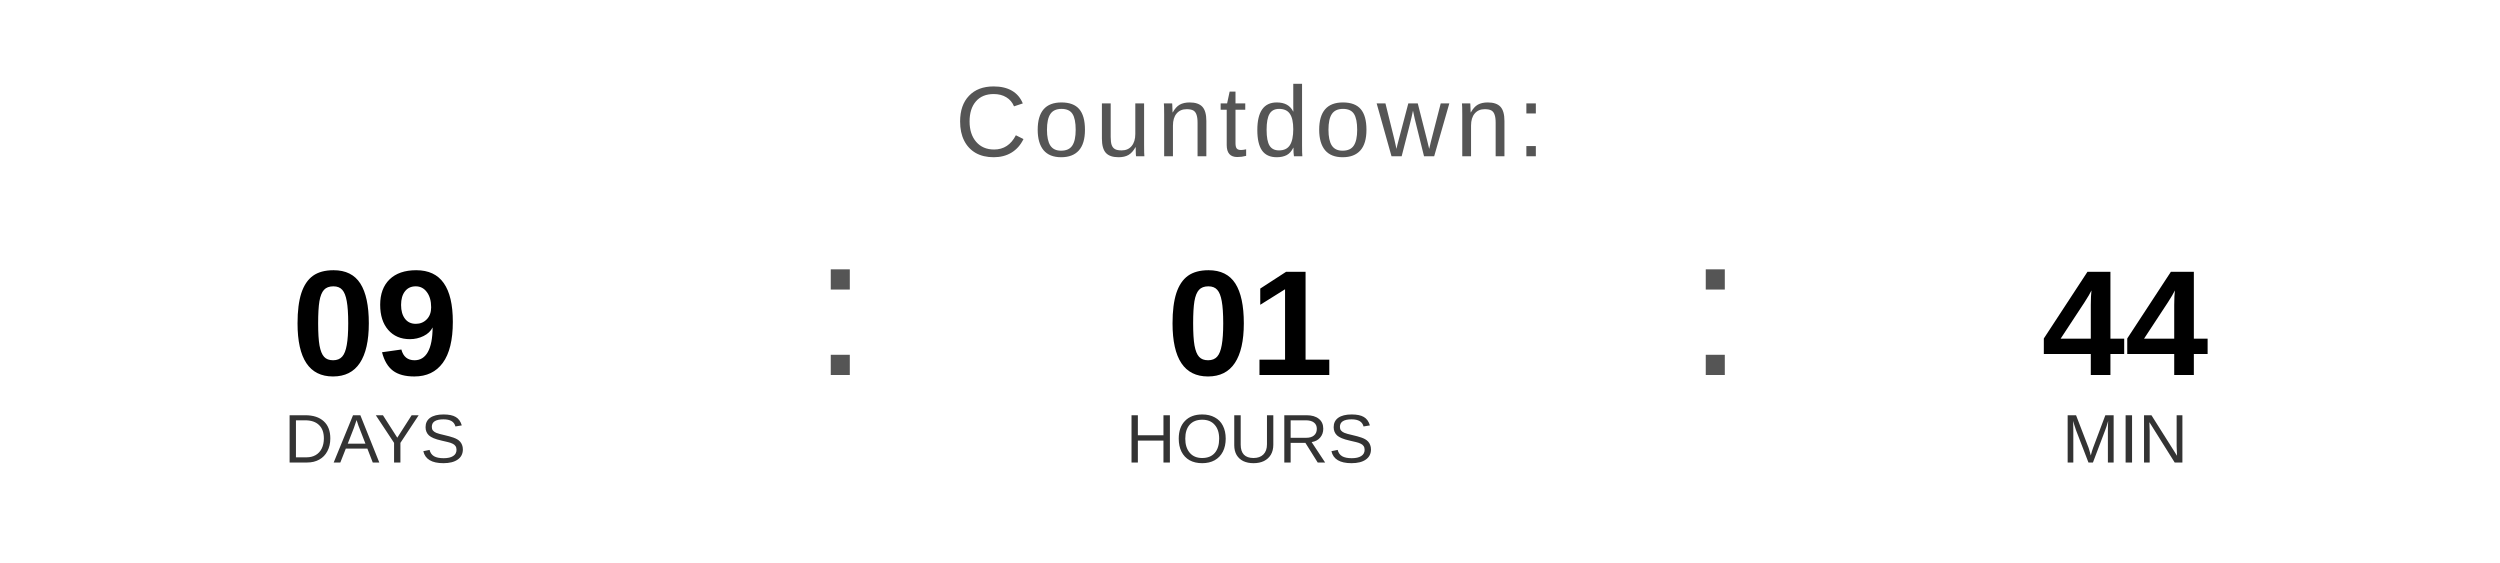
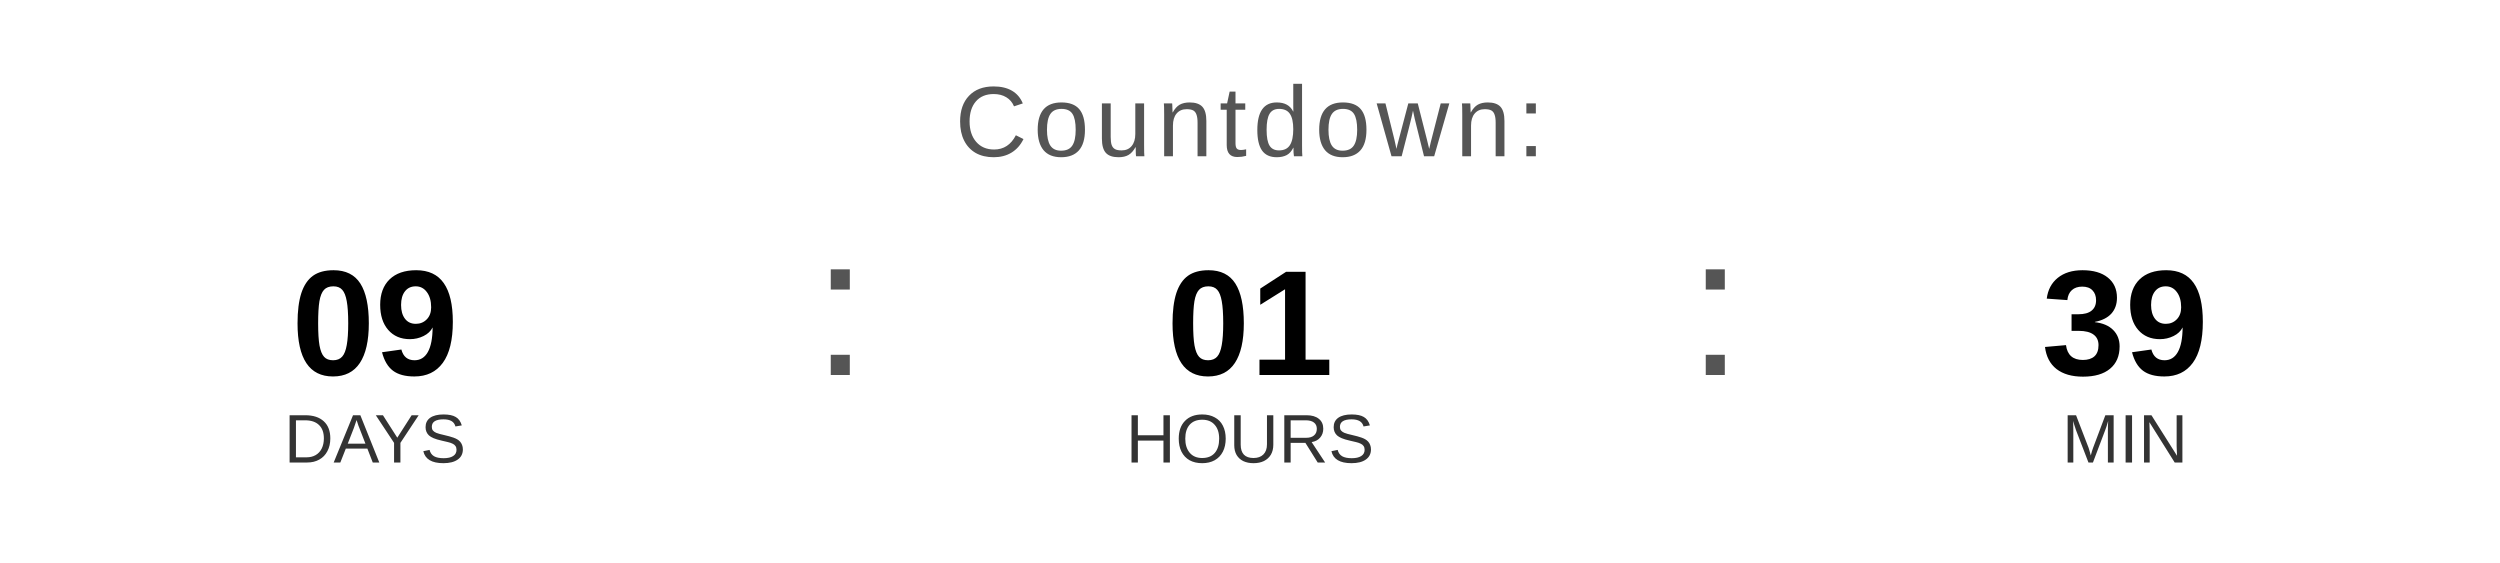
<svg xmlns="http://www.w3.org/2000/svg" width="400" height="90" viewBox="0 0 400 90">
  <text x="200" y="25" font-family="Arial, Helvetica, sans-serif" font-size="16" fill="#555555" text-anchor="middle" letter-spacing="1">
    Countdown:
  </text>
  <text x="60" y="60" font-family="Arial, Helvetica, sans-serif" font-size="24" font-weight="bold" fill="#000000" text-anchor="middle">09</text>
  <text x="60" y="74" font-family="Arial, Helvetica, sans-serif" font-size="11" fill="#333333" text-anchor="middle">DAYS</text>
  <text x="130" y="60" font-family="Arial, sans-serif" font-size="32" fill="#555555">:</text>
  <text x="200" y="60" font-family="Arial, Helvetica, sans-serif" font-size="24" font-weight="bold" fill="#000000" text-anchor="middle">01</text>
  <text x="200" y="74" font-family="Arial, Helvetica, sans-serif" font-size="11" fill="#333333" text-anchor="middle">HOURS</text>
  <text x="270" y="60" font-family="Arial, sans-serif" font-size="32" fill="#555555">:</text>
-   <text x="340" y="60" font-family="Arial, Helvetica, sans-serif" font-size="24" font-weight="bold" fill="#000000" text-anchor="middle">44</text>
+   <text x="340" y="60" font-family="Arial, Helvetica, sans-serif" font-size="24" font-weight="bold" fill="#000000" text-anchor="middle">39</text>
  <text x="340" y="74" font-family="Arial, Helvetica, sans-serif" font-size="11" fill="#333333" text-anchor="middle">MIN</text>
</svg>
